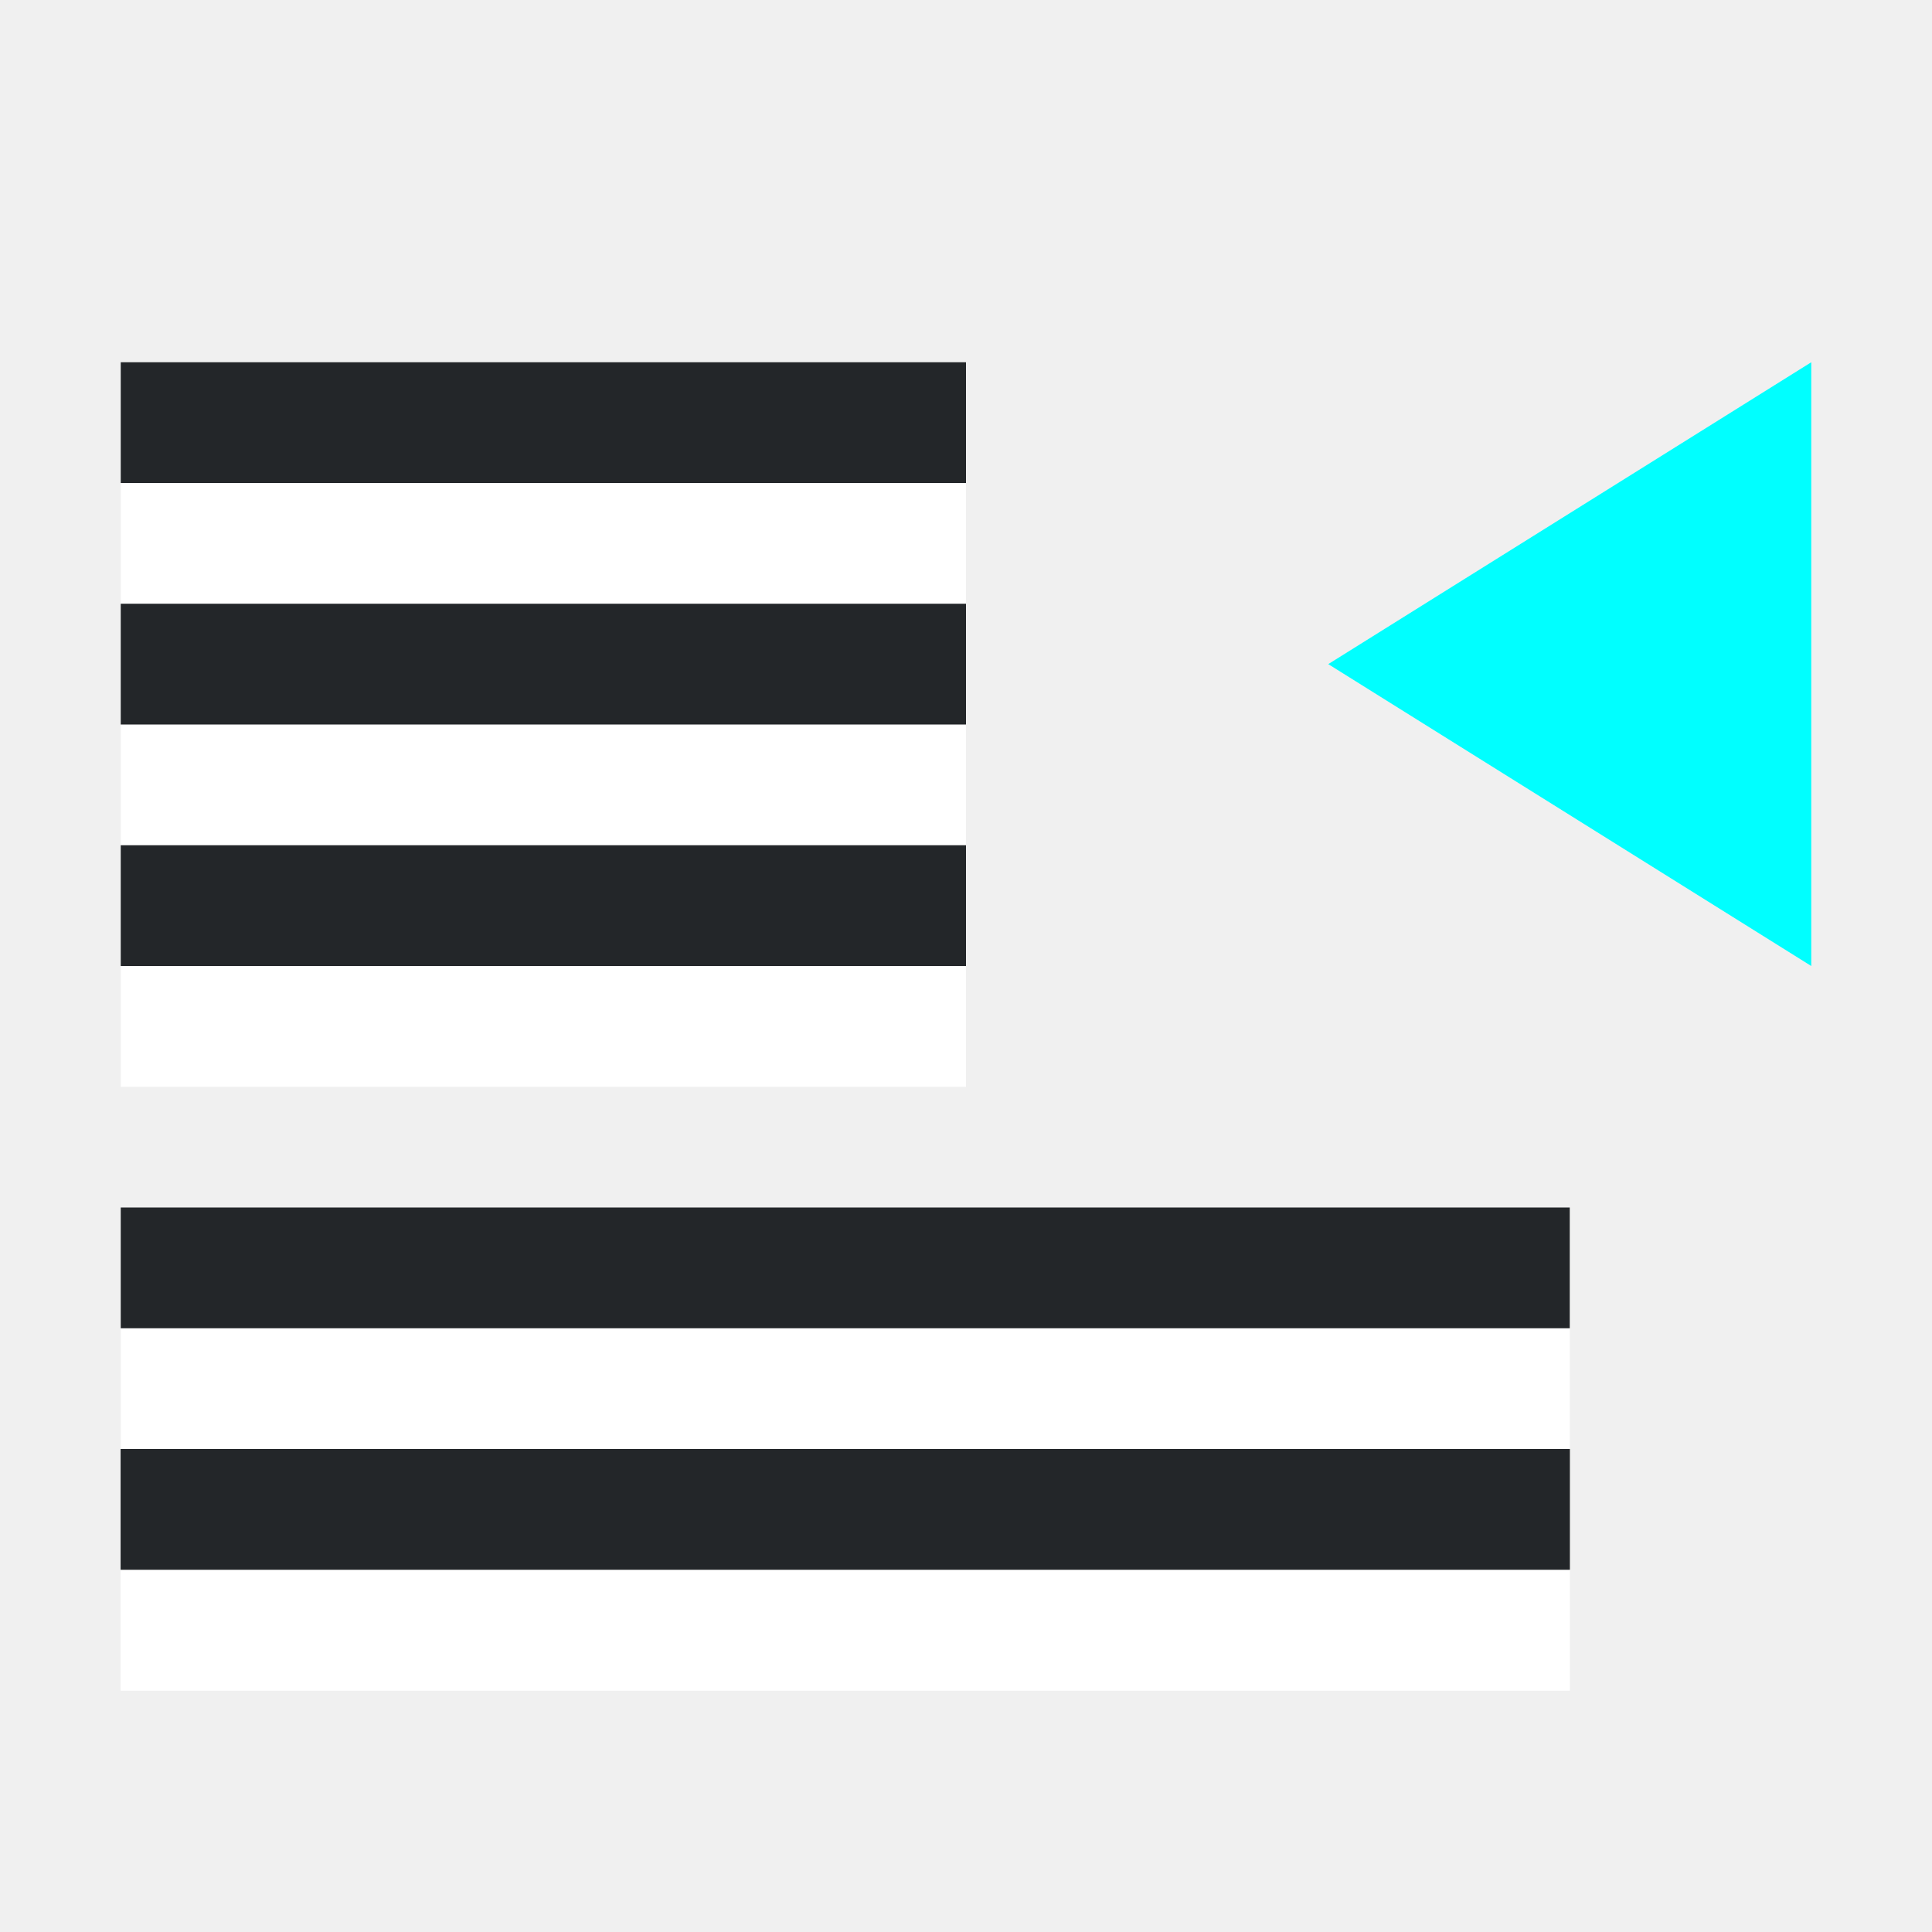
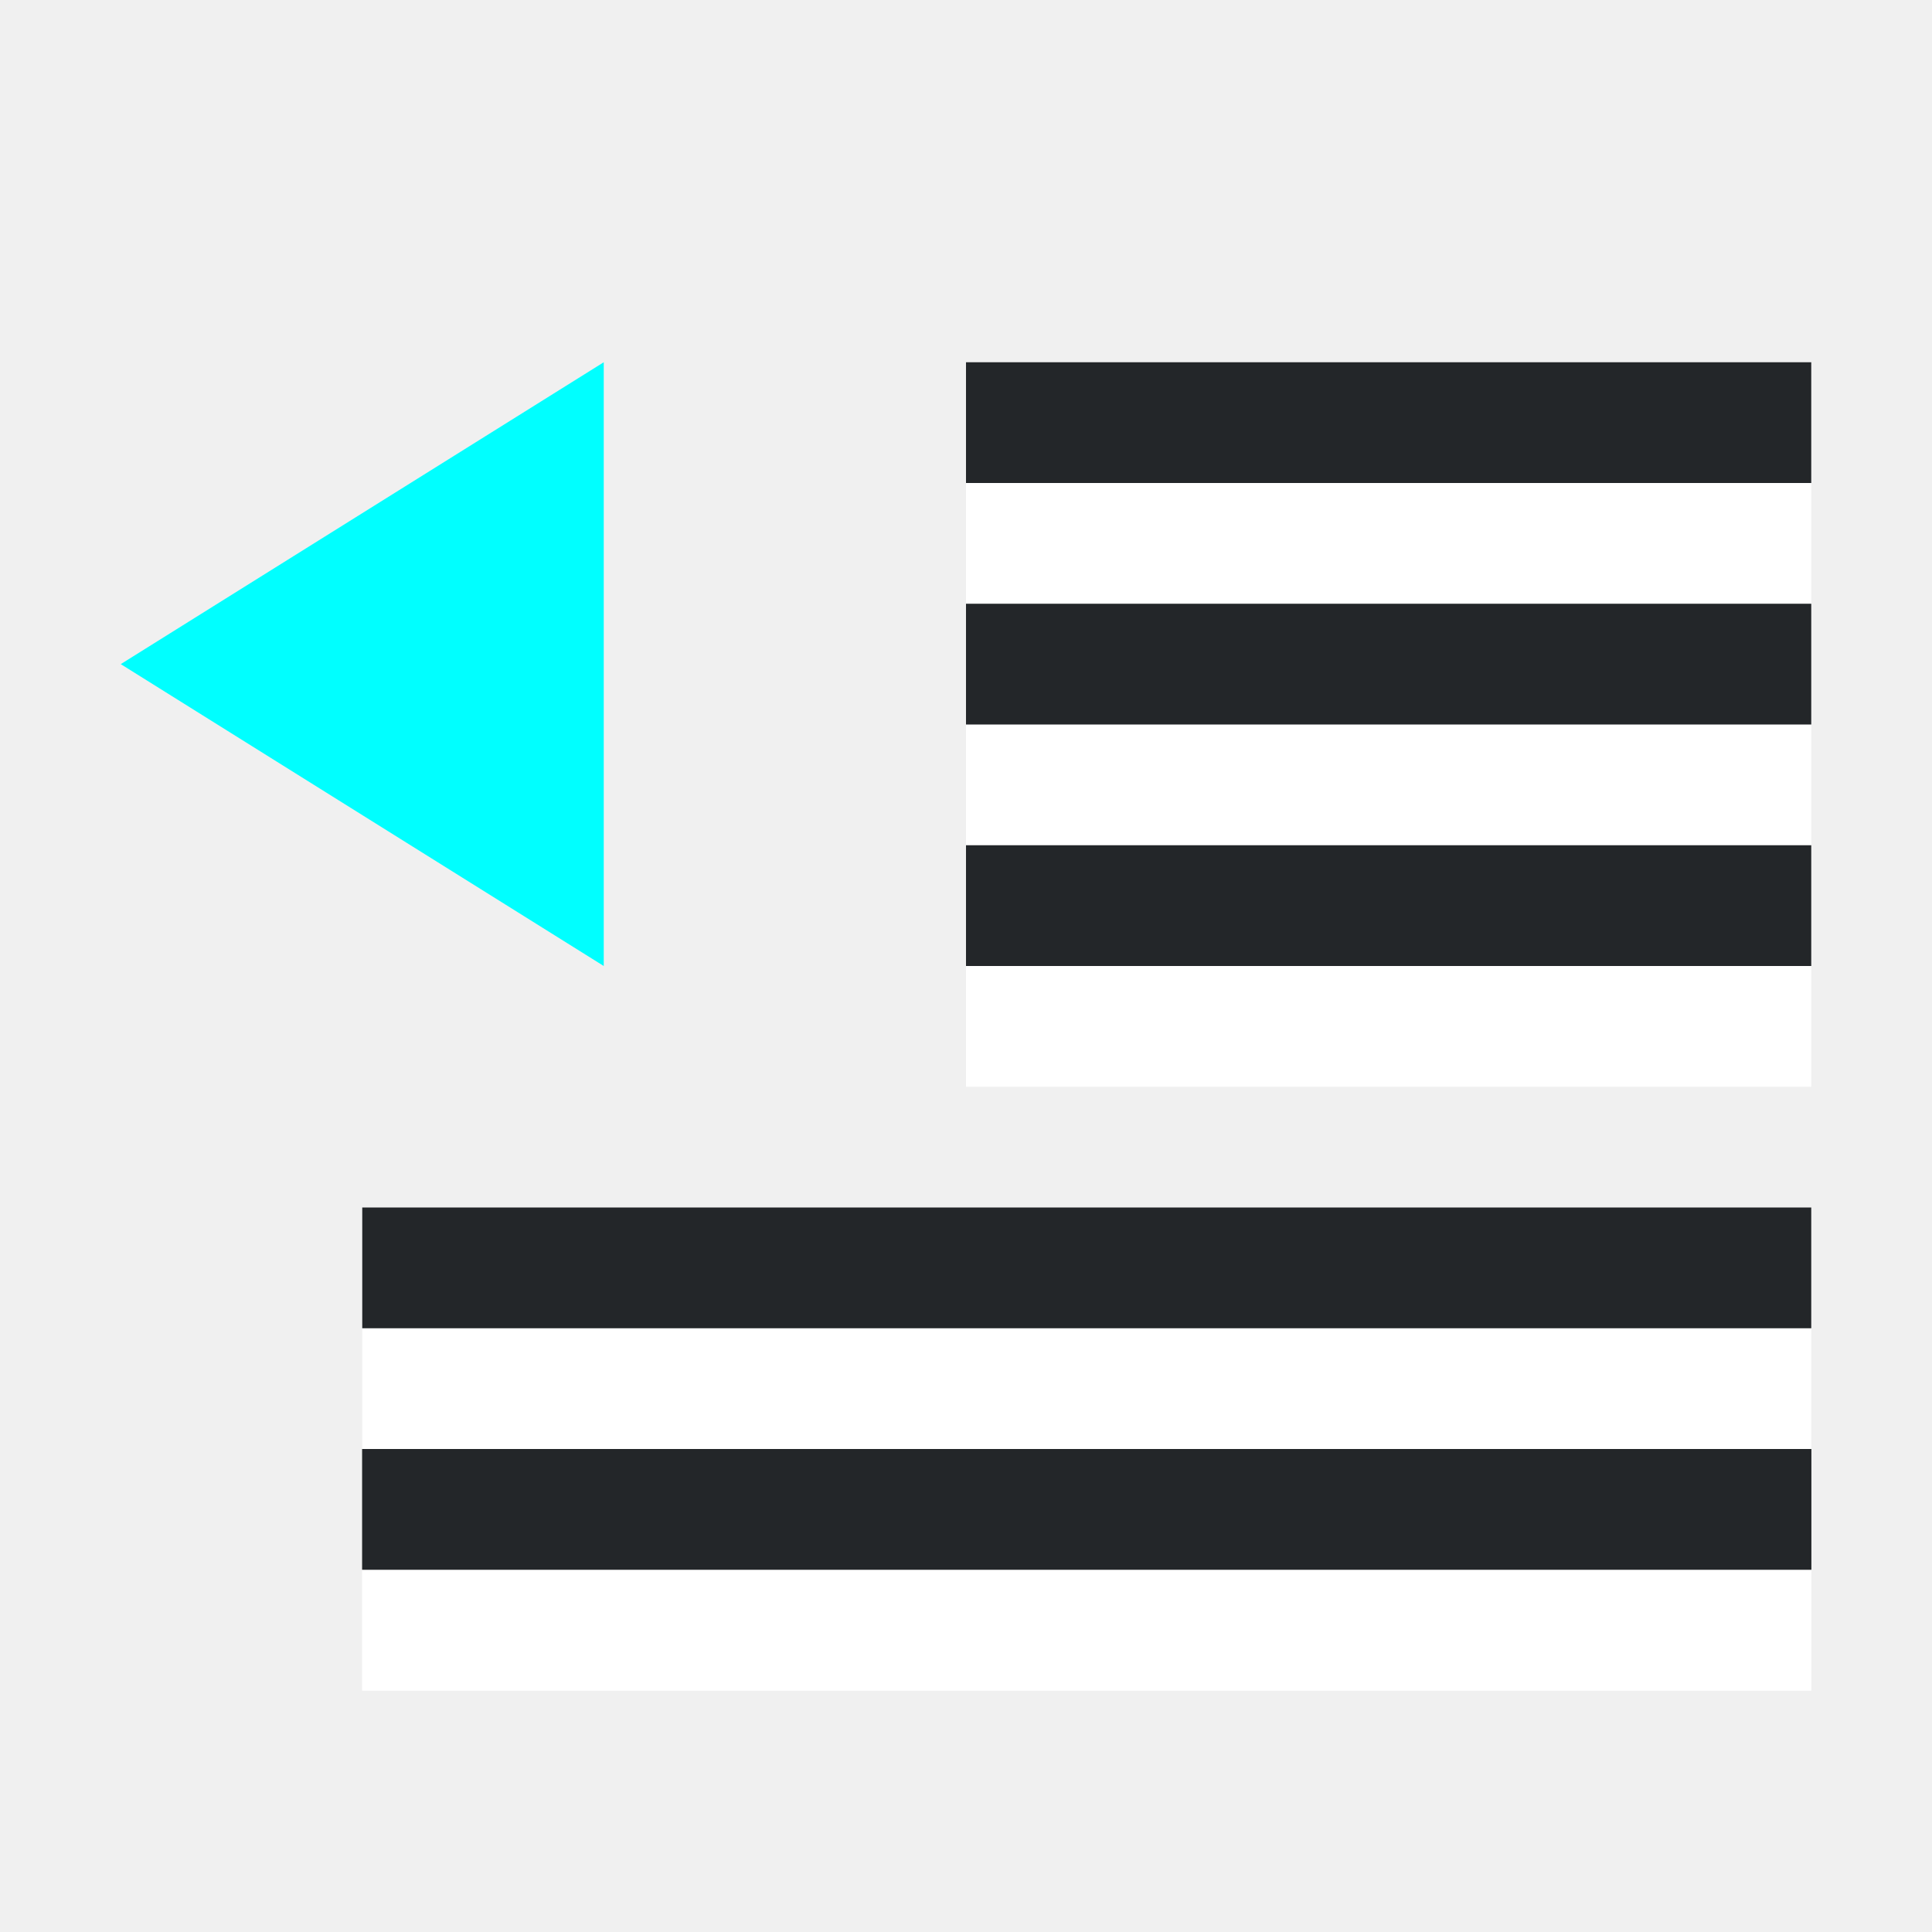
<svg xmlns="http://www.w3.org/2000/svg" viewBox="0 0 16 16" version="1.1" id="svg4">
  <defs id="defs8" />
-   <path style="fill:#00ffff;fill-opacity:1;stroke:none;stroke-width:1px;stroke-linecap:butt;stroke-linejoin:miter;stroke-opacity:1" d="M 15,8 11,5.5 15,3 Z" id="path834" />
-   <rect style="fill:#ffffff;fill-rule:evenodd;stroke-width:3;stroke-linecap:round;stroke-linejoin:round" id="rect843-2" width="7" height="1" x="1" y="-5" transform="scale(1,-1)" />
-   <rect style="fill:#232629;fill-rule:evenodd;stroke-width:3;stroke-linecap:round;stroke-linejoin:round" id="rect861" width="7" height="1" x="1" y="-4" transform="scale(1,-1)" />
-   <rect style="fill:#ffffff;fill-rule:evenodd;stroke-width:3;stroke-linecap:round;stroke-linejoin:round" id="rect885" width="7" height="1" x="1" y="-7" transform="scale(1,-1)" />
-   <rect style="fill:#232629;fill-rule:evenodd;stroke-width:3;stroke-linecap:round;stroke-linejoin:round" id="rect887" width="7" height="1" x="1" y="-6" transform="scale(1,-1)" />
-   <rect style="fill:#ffffff;fill-rule:evenodd;stroke-width:3;stroke-linecap:round;stroke-linejoin:round" id="rect889" width="7" height="1" x="1" y="-9" transform="scale(1,-1)" />
-   <rect style="fill:#232629;fill-rule:evenodd;stroke-width:3;stroke-linecap:round;stroke-linejoin:round" id="rect891" width="7" height="1" x="1" y="-8" transform="scale(1,-1)" />
-   <rect style="fill:#ffffff;fill-rule:evenodd;stroke-width:3;stroke-linecap:round;stroke-linejoin:round" id="rect867" width="12" height="1" x="1" y="-14" transform="scale(1,-1)" />
-   <rect style="fill:#232629;fill-rule:evenodd;stroke-width:3;stroke-linecap:round;stroke-linejoin:round" id="rect869" width="12" height="1" x="1" y="-13" transform="scale(1,-1)" />
-   <rect style="fill:#ffffff;fill-rule:evenodd;stroke-width:3;stroke-linecap:round;stroke-linejoin:round" id="rect905" width="12" height="1" x="1" y="-12" transform="scale(1,-1)" />
-   <rect style="fill:#232629;fill-rule:evenodd;stroke-width:3;stroke-linecap:round;stroke-linejoin:round" id="rect907" width="12" height="1" x="1" y="-11" transform="scale(1,-1)" />
-   <rect style="fill:#ffffff;fill-rule:evenodd;stroke-width:3;stroke-linecap:round;stroke-linejoin:round" id="rect928" width="12" height="1" x="1" y="-14" transform="scale(1,-1)" />
-   <rect style="fill:#232629;fill-rule:evenodd;stroke-width:3;stroke-linecap:round;stroke-linejoin:round" id="rect930" width="12" height="1" x="1" y="-13" transform="scale(1,-1)" />
+   <rect style="fill:#ffffff;fill-rule:evenodd;stroke-width:3;stroke-linecap:round;stroke-linejoin:round" id="rect843-2" width="7" height="1" x="8" y="-5" transform="scale(1,-1)" />
+   <rect style="fill:#232629;fill-rule:evenodd;stroke-width:3;stroke-linecap:round;stroke-linejoin:round" id="rect861" width="7" height="1" x="8" y="-4" transform="scale(1,-1)" />
+   <rect style="fill:#ffffff;fill-rule:evenodd;stroke-width:3;stroke-linecap:round;stroke-linejoin:round" id="rect885" width="7" height="1" x="8" y="-7" transform="scale(1,-1)" />
+   <rect style="fill:#232629;fill-rule:evenodd;stroke-width:3;stroke-linecap:round;stroke-linejoin:round" id="rect887" width="7" height="1" x="8" y="-6" transform="scale(1,-1)" />
+   <rect style="fill:#ffffff;fill-rule:evenodd;stroke-width:3;stroke-linecap:round;stroke-linejoin:round" id="rect889" width="7" height="1" x="8" y="-9" transform="scale(1,-1)" />
+   <rect style="fill:#232629;fill-rule:evenodd;stroke-width:3;stroke-linecap:round;stroke-linejoin:round" id="rect891" width="7" height="1" x="8" y="-8" transform="scale(1,-1)" />
+   <rect style="fill:#ffffff;fill-rule:evenodd;stroke-width:3;stroke-linecap:round;stroke-linejoin:round" id="rect867" width="12" height="1" x="3" y="-14" transform="scale(1,-1)" />
+   <rect style="fill:#232629;fill-rule:evenodd;stroke-width:3;stroke-linecap:round;stroke-linejoin:round" id="rect869" width="12" height="1" x="3" y="-13" transform="scale(1,-1)" />
+   <rect style="fill:#ffffff;fill-rule:evenodd;stroke-width:3;stroke-linecap:round;stroke-linejoin:round" id="rect905" width="12" height="1" x="3" y="-12" transform="scale(1,-1)" />
+   <rect style="fill:#232629;fill-rule:evenodd;stroke-width:3;stroke-linecap:round;stroke-linejoin:round" id="rect907" width="12" height="1" x="3" y="-11" transform="scale(1,-1)" />
+   <rect style="fill:#ffffff;fill-rule:evenodd;stroke-width:3;stroke-linecap:round;stroke-linejoin:round" id="rect928" width="12" height="1" x="3" y="-14" transform="scale(1,-1)" />
+   <rect style="fill:#232629;fill-rule:evenodd;stroke-width:3;stroke-linecap:round;stroke-linejoin:round" id="rect930" width="12" height="1" x="3" y="-13" transform="scale(1,-1)" />
+   <path style="fill:#00ffff;fill-opacity:1;stroke:none;stroke-width:1px;stroke-linecap:butt;stroke-linejoin:miter;stroke-opacity:1" d="m 5,8 -4,-2.5 4,-2.5 z" id="path834" />
</svg>
